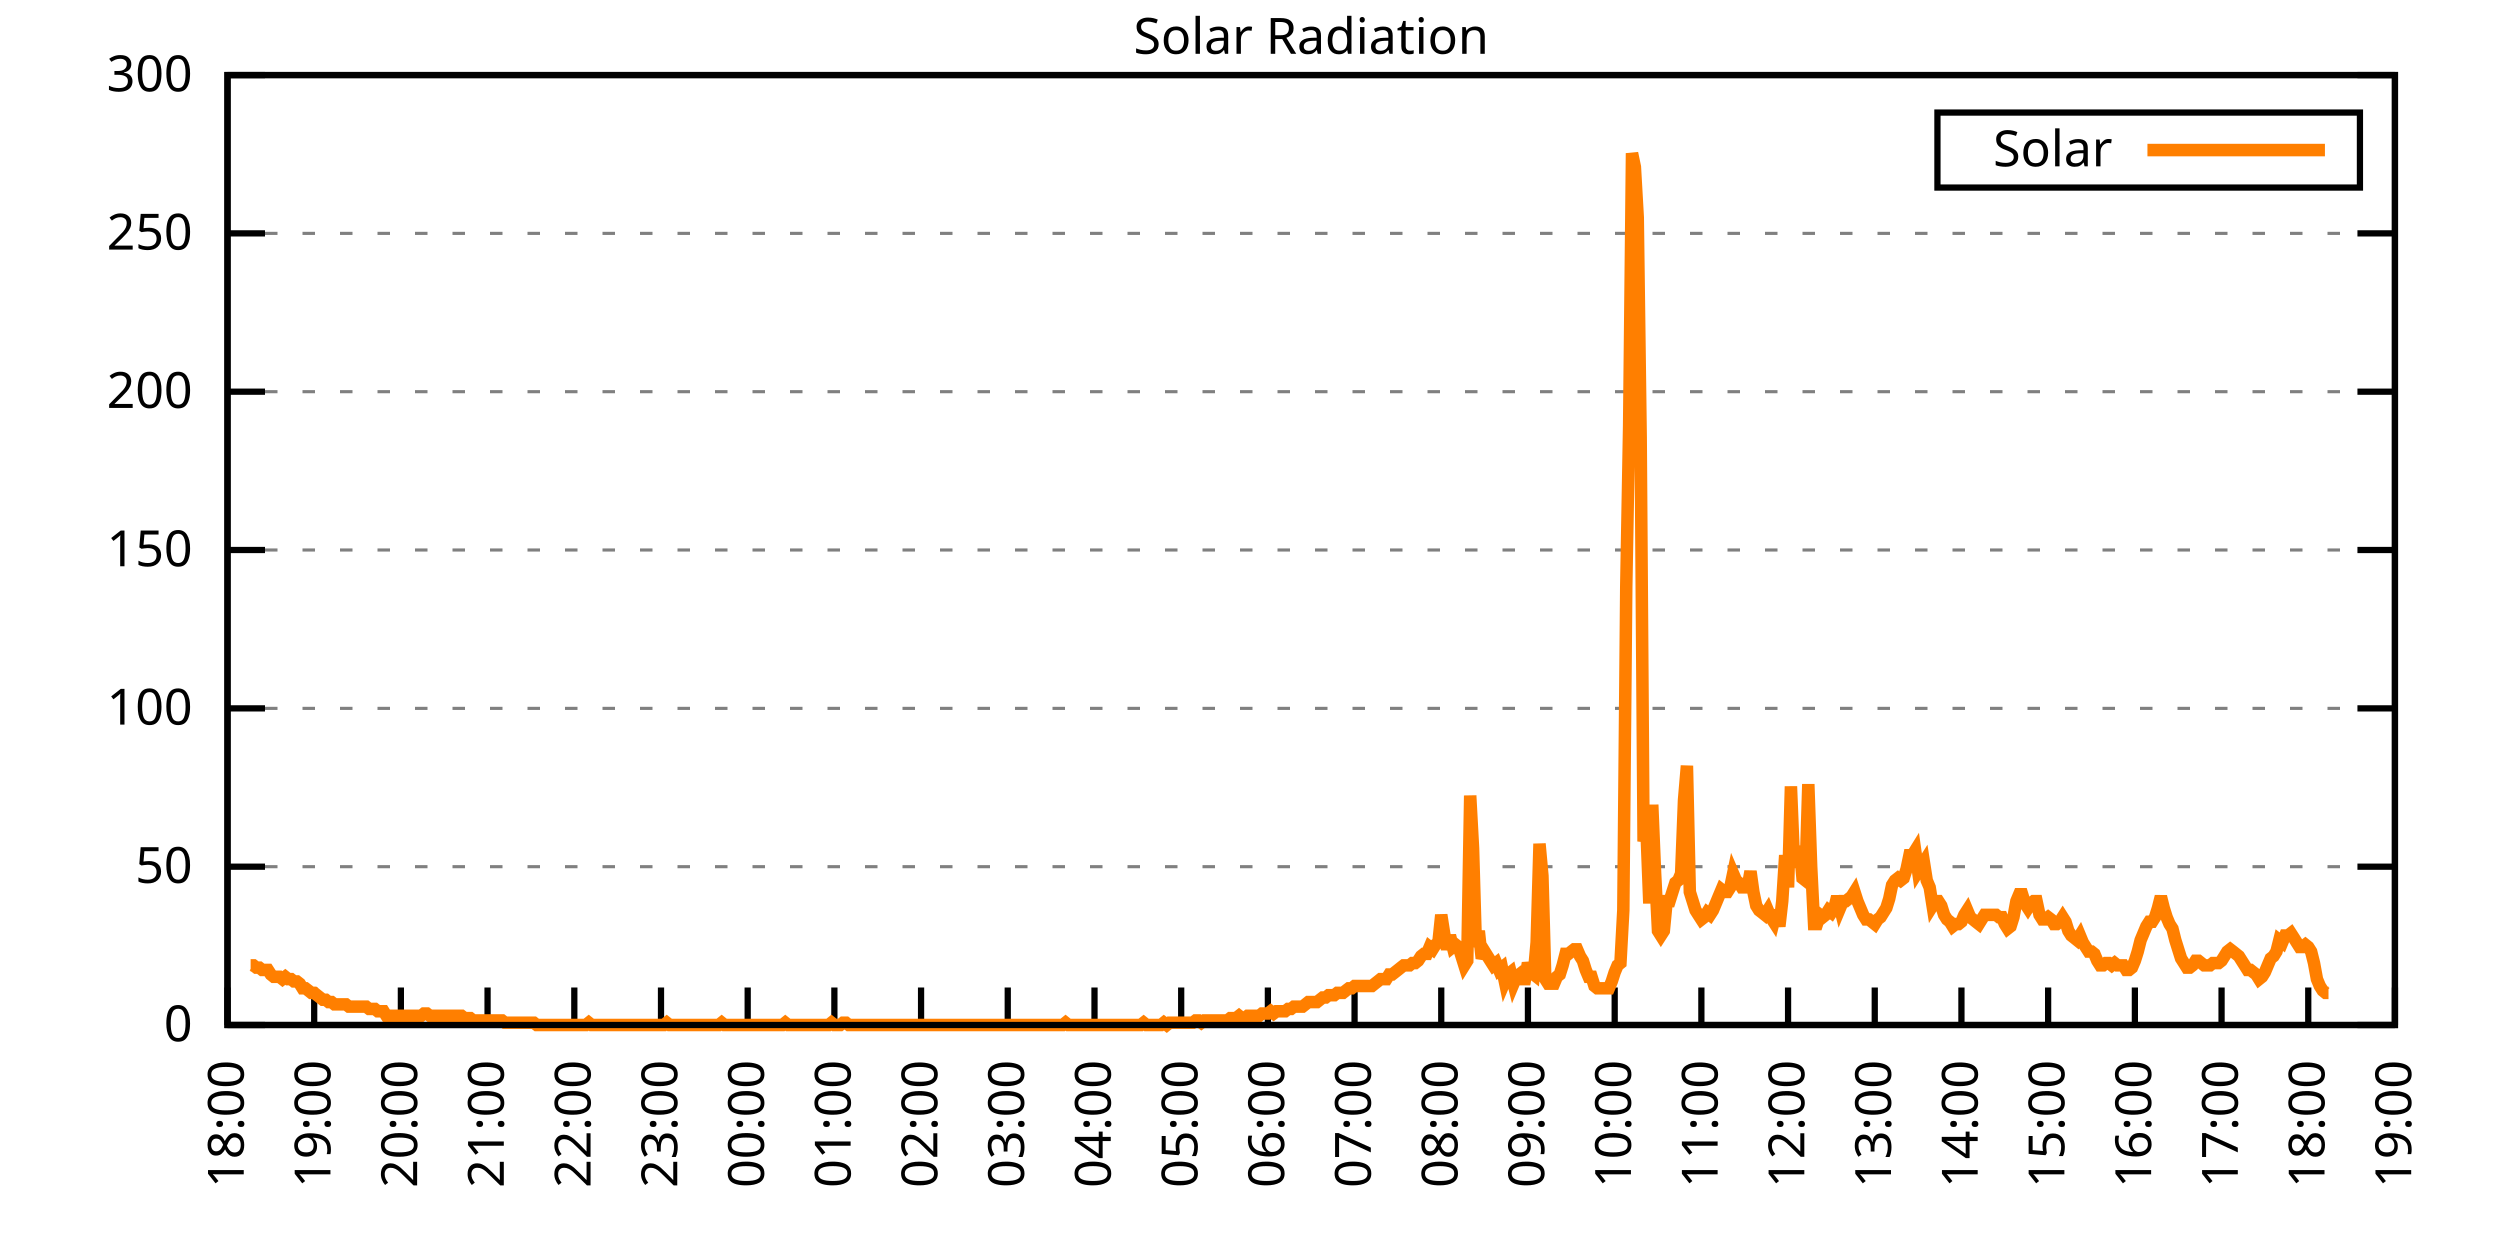
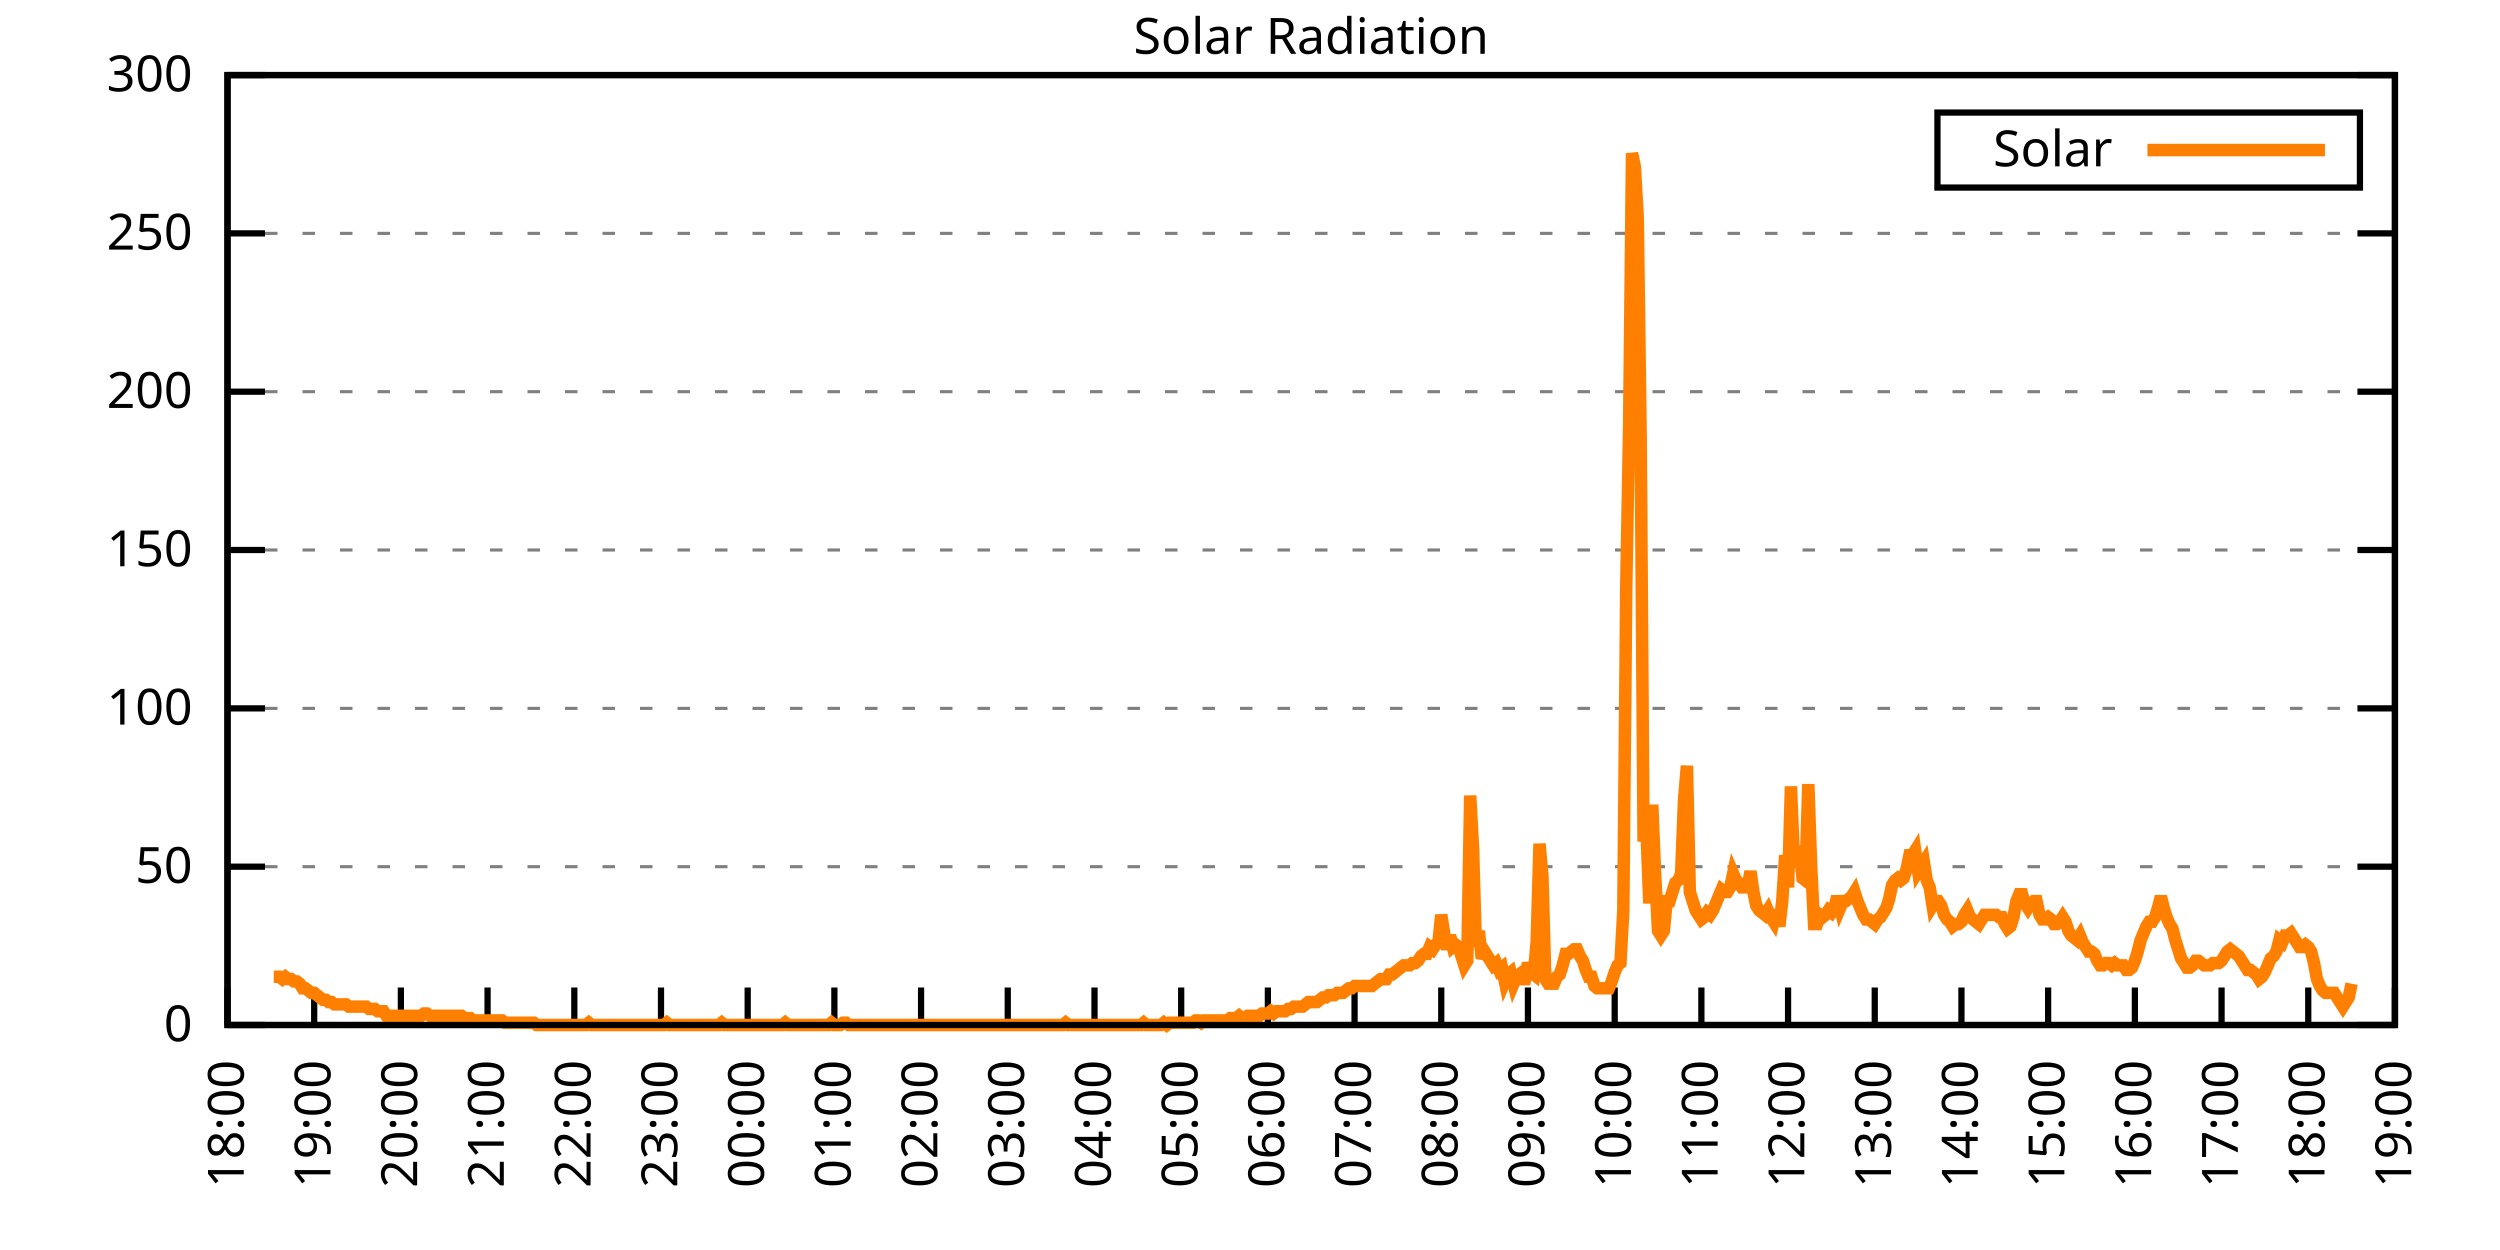
<svg xmlns="http://www.w3.org/2000/svg" xmlns:xlink="http://www.w3.org/1999/xlink" width="400" height="200" viewBox="0 0 400 200">
  <g id="gnuplot_canvas">
    <rect x="0" y="0" width="400" height="200" fill="none" />
    <defs>
      <circle id="gpDot" r="0.5" stroke-width="0.5" stroke="currentColor" />
      <path id="gpPt0" stroke-width="0.333" stroke="currentColor" d="M-1,0 h2 M0,-1 v2" />
      <path id="gpPt1" stroke-width="0.333" stroke="currentColor" d="M-1,-1 L1,1 M1,-1 L-1,1" />
      <path id="gpPt2" stroke-width="0.333" stroke="currentColor" d="M-1,0 L1,0 M0,-1 L0,1 M-1,-1 L1,1 M-1,1 L1,-1" />
      <rect id="gpPt3" stroke-width="0.333" stroke="currentColor" x="-1" y="-1" width="2" height="2" />
      <rect id="gpPt4" stroke-width="0.333" stroke="currentColor" fill="currentColor" x="-1" y="-1" width="2" height="2" />
      <circle id="gpPt5" stroke-width="0.333" stroke="currentColor" cx="0" cy="0" r="1" />
      <use xlink:href="#gpPt5" id="gpPt6" fill="currentColor" stroke="none" />
      <path id="gpPt7" stroke-width="0.333" stroke="currentColor" d="M0,-1.33 L-1.33,0.67 L1.33,0.67 z" />
      <use xlink:href="#gpPt7" id="gpPt8" fill="currentColor" stroke="none" />
      <use xlink:href="#gpPt7" id="gpPt9" stroke="currentColor" transform="rotate(180)" />
      <use xlink:href="#gpPt9" id="gpPt10" fill="currentColor" stroke="none" />
      <use xlink:href="#gpPt3" id="gpPt11" stroke="currentColor" transform="rotate(45)" />
      <use xlink:href="#gpPt11" id="gpPt12" fill="currentColor" stroke="none" />
      <path id="gpPt13" stroke-width="0.333" stroke="currentColor" d="M0,1.330 L1.265,0.411 L0.782,-1.067 L-0.782,-1.076 L-1.265,0.411 z" />
      <use xlink:href="#gpPt13" id="gpPt14" fill="currentColor" stroke="none" />
      <filter id="textbox" filterUnits="objectBoundingBox" x="0" y="0" height="1" width="1">
        <feFlood flood-color="white" flood-opacity="1" result="bgnd" />
        <feComposite in="SourceGraphic" in2="bgnd" operator="atop" />
      </filter>
      <filter id="greybox" filterUnits="objectBoundingBox" x="0" y="0" height="1" width="1">
        <feFlood flood-color="lightgrey" flood-opacity="1" result="grey" />
        <feComposite in="SourceGraphic" in2="grey" operator="atop" />
      </filter>
    </defs>
    <g fill="none" color="white" stroke="currentColor" stroke-width="1.00" stroke-linecap="butt" stroke-linejoin="miter">
</g>
    <g fill="none" color="black" stroke="currentColor" stroke-width="1.00" stroke-linecap="butt" stroke-linejoin="miter">
      <g stroke="none" shape-rendering="crispEdges">
        <polygon fill="rgb(255, 255, 255)" points="36.40,164.00 383.18,164.00 383.18,12.02 36.40,12.02 " />
      </g>
    </g>
    <g fill="none" color="black" stroke="currentColor" stroke-width="1.00" stroke-linecap="butt" stroke-linejoin="miter">
</g>
    <g fill="none" color="black" stroke="black" stroke-width="0.50" stroke-linecap="butt" stroke-linejoin="miter">
</g>
    <g fill="none" color="gray" stroke="currentColor" stroke-width="0.50" stroke-linecap="butt" stroke-linejoin="miter">
      <path stroke="gray" stroke-dasharray="2,4" class="gridline" d="M36.40,164.00 L383.19,164.00  " />
    </g>
    <g fill="none" color="gray" stroke="gray" stroke-width="1.00" stroke-linecap="butt" stroke-linejoin="miter">
</g>
    <g fill="none" color="black" stroke="currentColor" stroke-width="1.00" stroke-linecap="butt" stroke-linejoin="miter">
      <path stroke="black" d="M36.40,164.00 L42.40,164.00 M383.19,164.00 L377.19,164.00  " />
      <g transform="translate(30.80,166.60)" stroke="none" fill="black" font-family="Sans" font-size="8.00" text-anchor="end">
        <text>
          <tspan font-family="Sans"> 0</tspan>
        </text>
      </g>
    </g>
    <g fill="none" color="black" stroke="currentColor" stroke-width="1.00" stroke-linecap="butt" stroke-linejoin="miter">
</g>
    <g fill="none" color="black" stroke="black" stroke-width="0.50" stroke-linecap="butt" stroke-linejoin="miter">
</g>
    <g fill="none" color="gray" stroke="currentColor" stroke-width="0.50" stroke-linecap="butt" stroke-linejoin="miter">
      <path stroke="gray" stroke-dasharray="2,4" class="gridline" d="M36.40,138.67 L383.19,138.67  " />
    </g>
    <g fill="none" color="gray" stroke="gray" stroke-width="1.00" stroke-linecap="butt" stroke-linejoin="miter">
</g>
    <g fill="none" color="black" stroke="currentColor" stroke-width="1.00" stroke-linecap="butt" stroke-linejoin="miter">
      <path stroke="black" d="M36.40,138.67 L42.40,138.67 M383.19,138.67 L377.19,138.67  " />
      <g transform="translate(30.80,141.27)" stroke="none" fill="black" font-family="Sans" font-size="8.00" text-anchor="end">
        <text>
          <tspan font-family="Sans"> 50</tspan>
        </text>
      </g>
    </g>
    <g fill="none" color="black" stroke="currentColor" stroke-width="1.00" stroke-linecap="butt" stroke-linejoin="miter">
</g>
    <g fill="none" color="black" stroke="black" stroke-width="0.50" stroke-linecap="butt" stroke-linejoin="miter">
</g>
    <g fill="none" color="gray" stroke="currentColor" stroke-width="0.50" stroke-linecap="butt" stroke-linejoin="miter">
      <path stroke="gray" stroke-dasharray="2,4" class="gridline" d="M36.40,113.34 L383.19,113.34  " />
    </g>
    <g fill="none" color="gray" stroke="gray" stroke-width="1.00" stroke-linecap="butt" stroke-linejoin="miter">
</g>
    <g fill="none" color="black" stroke="currentColor" stroke-width="1.00" stroke-linecap="butt" stroke-linejoin="miter">
      <path stroke="black" d="M36.40,113.34 L42.40,113.34 M383.19,113.34 L377.19,113.34  " />
      <g transform="translate(30.80,115.94)" stroke="none" fill="black" font-family="Sans" font-size="8.00" text-anchor="end">
        <text>
          <tspan font-family="Sans"> 100</tspan>
        </text>
      </g>
    </g>
    <g fill="none" color="black" stroke="currentColor" stroke-width="1.00" stroke-linecap="butt" stroke-linejoin="miter">
</g>
    <g fill="none" color="black" stroke="black" stroke-width="0.50" stroke-linecap="butt" stroke-linejoin="miter">
</g>
    <g fill="none" color="gray" stroke="currentColor" stroke-width="0.50" stroke-linecap="butt" stroke-linejoin="miter">
      <path stroke="gray" stroke-dasharray="2,4" class="gridline" d="M36.40,88.00 L383.19,88.00  " />
    </g>
    <g fill="none" color="gray" stroke="gray" stroke-width="1.00" stroke-linecap="butt" stroke-linejoin="miter">
</g>
    <g fill="none" color="black" stroke="currentColor" stroke-width="1.00" stroke-linecap="butt" stroke-linejoin="miter">
      <path stroke="black" d="M36.40,88.00 L42.40,88.00 M383.19,88.00 L377.19,88.00  " />
      <g transform="translate(30.80,90.60)" stroke="none" fill="black" font-family="Sans" font-size="8.00" text-anchor="end">
        <text>
          <tspan font-family="Sans"> 150</tspan>
        </text>
      </g>
    </g>
    <g fill="none" color="black" stroke="currentColor" stroke-width="1.00" stroke-linecap="butt" stroke-linejoin="miter">
</g>
    <g fill="none" color="black" stroke="black" stroke-width="0.50" stroke-linecap="butt" stroke-linejoin="miter">
</g>
    <g fill="none" color="gray" stroke="currentColor" stroke-width="0.50" stroke-linecap="butt" stroke-linejoin="miter">
      <path stroke="gray" stroke-dasharray="2,4" class="gridline" d="M36.40,62.67 L383.19,62.67  " />
    </g>
    <g fill="none" color="gray" stroke="gray" stroke-width="1.00" stroke-linecap="butt" stroke-linejoin="miter">
</g>
    <g fill="none" color="black" stroke="currentColor" stroke-width="1.00" stroke-linecap="butt" stroke-linejoin="miter">
      <path stroke="black" d="M36.40,62.67 L42.40,62.67 M383.19,62.67 L377.19,62.67  " />
      <g transform="translate(30.80,65.27)" stroke="none" fill="black" font-family="Sans" font-size="8.00" text-anchor="end">
        <text>
          <tspan font-family="Sans"> 200</tspan>
        </text>
      </g>
    </g>
    <g fill="none" color="black" stroke="currentColor" stroke-width="1.00" stroke-linecap="butt" stroke-linejoin="miter">
</g>
    <g fill="none" color="black" stroke="black" stroke-width="0.50" stroke-linecap="butt" stroke-linejoin="miter">
</g>
    <g fill="none" color="gray" stroke="currentColor" stroke-width="0.50" stroke-linecap="butt" stroke-linejoin="miter">
      <path stroke="gray" stroke-dasharray="2,4" class="gridline" d="M36.40,37.34 L383.19,37.34  " />
    </g>
    <g fill="none" color="gray" stroke="gray" stroke-width="1.00" stroke-linecap="butt" stroke-linejoin="miter">
</g>
    <g fill="none" color="black" stroke="currentColor" stroke-width="1.00" stroke-linecap="butt" stroke-linejoin="miter">
      <path stroke="black" d="M36.40,37.34 L42.40,37.34 M383.19,37.34 L377.19,37.34  " />
      <g transform="translate(30.80,39.94)" stroke="none" fill="black" font-family="Sans" font-size="8.00" text-anchor="end">
        <text>
          <tspan font-family="Sans"> 250</tspan>
        </text>
      </g>
    </g>
    <g fill="none" color="black" stroke="currentColor" stroke-width="1.00" stroke-linecap="butt" stroke-linejoin="miter">
</g>
    <g fill="none" color="black" stroke="black" stroke-width="0.50" stroke-linecap="butt" stroke-linejoin="miter">
</g>
    <g fill="none" color="gray" stroke="currentColor" stroke-width="0.50" stroke-linecap="butt" stroke-linejoin="miter">
      <path stroke="gray" stroke-dasharray="2,4" class="gridline" d="M36.40,12.01 L383.19,12.01  " />
    </g>
    <g fill="none" color="gray" stroke="gray" stroke-width="1.00" stroke-linecap="butt" stroke-linejoin="miter">
</g>
    <g fill="none" color="black" stroke="currentColor" stroke-width="1.00" stroke-linecap="butt" stroke-linejoin="miter">
      <path stroke="black" d="M36.40,12.01 L42.40,12.01 M383.19,12.01 L377.19,12.01  " />
      <g transform="translate(30.80,14.61)" stroke="none" fill="black" font-family="Sans" font-size="8.00" text-anchor="end">
        <text>
          <tspan font-family="Sans"> 300</tspan>
        </text>
      </g>
    </g>
    <g fill="none" color="black" stroke="currentColor" stroke-width="1.00" stroke-linecap="butt" stroke-linejoin="miter">
      <path stroke="black" d="M36.40,164.00 L36.40,158.00  " />
      <g transform="translate(39.00,169.60) rotate(270.00)" stroke="none" fill="black" font-family="Sans" font-size="8.00" text-anchor="end">
        <text>
          <tspan font-family="Sans">18:00</tspan>
        </text>
      </g>
    </g>
    <g fill="none" color="black" stroke="currentColor" stroke-width="1.00" stroke-linecap="butt" stroke-linejoin="miter">
      <path stroke="black" d="M50.27,164.00 L50.27,158.00  " />
      <g transform="translate(52.87,169.60) rotate(270.00)" stroke="none" fill="black" font-family="Sans" font-size="8.00" text-anchor="end">
        <text>
          <tspan font-family="Sans">19:00</tspan>
        </text>
      </g>
    </g>
    <g fill="none" color="black" stroke="currentColor" stroke-width="1.00" stroke-linecap="butt" stroke-linejoin="miter">
      <path stroke="black" d="M64.14,164.00 L64.14,158.00  " />
      <g transform="translate(66.74,169.60) rotate(270.00)" stroke="none" fill="black" font-family="Sans" font-size="8.00" text-anchor="end">
        <text>
          <tspan font-family="Sans">20:00</tspan>
        </text>
      </g>
    </g>
    <g fill="none" color="black" stroke="currentColor" stroke-width="1.00" stroke-linecap="butt" stroke-linejoin="miter">
      <path stroke="black" d="M78.01,164.00 L78.01,158.00  " />
      <g transform="translate(80.61,169.60) rotate(270.00)" stroke="none" fill="black" font-family="Sans" font-size="8.00" text-anchor="end">
        <text>
          <tspan font-family="Sans">21:00</tspan>
        </text>
      </g>
    </g>
    <g fill="none" color="black" stroke="currentColor" stroke-width="1.00" stroke-linecap="butt" stroke-linejoin="miter">
      <path stroke="black" d="M91.89,164.00 L91.89,158.00  " />
      <g transform="translate(94.49,169.60) rotate(270.00)" stroke="none" fill="black" font-family="Sans" font-size="8.00" text-anchor="end">
        <text>
          <tspan font-family="Sans">22:00</tspan>
        </text>
      </g>
    </g>
    <g fill="none" color="black" stroke="currentColor" stroke-width="1.00" stroke-linecap="butt" stroke-linejoin="miter">
      <path stroke="black" d="M105.76,164.00 L105.76,158.00  " />
      <g transform="translate(108.36,169.60) rotate(270.00)" stroke="none" fill="black" font-family="Sans" font-size="8.00" text-anchor="end">
        <text>
          <tspan font-family="Sans">23:00</tspan>
        </text>
      </g>
    </g>
    <g fill="none" color="black" stroke="currentColor" stroke-width="1.00" stroke-linecap="butt" stroke-linejoin="miter">
      <path stroke="black" d="M119.63,164.00 L119.63,158.00  " />
      <g transform="translate(122.23,169.60) rotate(270.00)" stroke="none" fill="black" font-family="Sans" font-size="8.00" text-anchor="end">
        <text>
          <tspan font-family="Sans">00:00</tspan>
        </text>
      </g>
    </g>
    <g fill="none" color="black" stroke="currentColor" stroke-width="1.00" stroke-linecap="butt" stroke-linejoin="miter">
      <path stroke="black" d="M133.50,164.00 L133.50,158.00  " />
      <g transform="translate(136.10,169.60) rotate(270.00)" stroke="none" fill="black" font-family="Sans" font-size="8.00" text-anchor="end">
        <text>
          <tspan font-family="Sans">01:00</tspan>
        </text>
      </g>
    </g>
    <g fill="none" color="black" stroke="currentColor" stroke-width="1.00" stroke-linecap="butt" stroke-linejoin="miter">
      <path stroke="black" d="M147.37,164.00 L147.37,158.00  " />
      <g transform="translate(149.97,169.60) rotate(270.00)" stroke="none" fill="black" font-family="Sans" font-size="8.00" text-anchor="end">
        <text>
          <tspan font-family="Sans">02:00</tspan>
        </text>
      </g>
    </g>
    <g fill="none" color="black" stroke="currentColor" stroke-width="1.00" stroke-linecap="butt" stroke-linejoin="miter">
      <path stroke="black" d="M161.24,164.00 L161.24,158.00  " />
      <g transform="translate(163.84,169.60) rotate(270.00)" stroke="none" fill="black" font-family="Sans" font-size="8.00" text-anchor="end">
        <text>
          <tspan font-family="Sans">03:00</tspan>
        </text>
      </g>
    </g>
    <g fill="none" color="black" stroke="currentColor" stroke-width="1.00" stroke-linecap="butt" stroke-linejoin="miter">
      <path stroke="black" d="M175.12,164.00 L175.12,158.00  " />
      <g transform="translate(177.72,169.60) rotate(270.00)" stroke="none" fill="black" font-family="Sans" font-size="8.00" text-anchor="end">
        <text>
          <tspan font-family="Sans">04:00</tspan>
        </text>
      </g>
    </g>
    <g fill="none" color="black" stroke="currentColor" stroke-width="1.00" stroke-linecap="butt" stroke-linejoin="miter">
      <path stroke="black" d="M188.99,164.00 L188.99,158.00  " />
      <g transform="translate(191.59,169.60) rotate(270.00)" stroke="none" fill="black" font-family="Sans" font-size="8.00" text-anchor="end">
        <text>
          <tspan font-family="Sans">05:00</tspan>
        </text>
      </g>
    </g>
    <g fill="none" color="black" stroke="currentColor" stroke-width="1.00" stroke-linecap="butt" stroke-linejoin="miter">
      <path stroke="black" d="M202.86,164.00 L202.86,158.00  " />
      <g transform="translate(205.46,169.60) rotate(270.00)" stroke="none" fill="black" font-family="Sans" font-size="8.00" text-anchor="end">
        <text>
          <tspan font-family="Sans">06:00</tspan>
        </text>
      </g>
    </g>
    <g fill="none" color="black" stroke="currentColor" stroke-width="1.00" stroke-linecap="butt" stroke-linejoin="miter">
      <path stroke="black" d="M216.73,164.00 L216.73,158.00  " />
      <g transform="translate(219.33,169.60) rotate(270.00)" stroke="none" fill="black" font-family="Sans" font-size="8.00" text-anchor="end">
        <text>
          <tspan font-family="Sans">07:00</tspan>
        </text>
      </g>
    </g>
    <g fill="none" color="black" stroke="currentColor" stroke-width="1.00" stroke-linecap="butt" stroke-linejoin="miter">
      <path stroke="black" d="M230.60,164.00 L230.60,158.00  " />
      <g transform="translate(233.20,169.60) rotate(270.00)" stroke="none" fill="black" font-family="Sans" font-size="8.00" text-anchor="end">
        <text>
          <tspan font-family="Sans">08:00</tspan>
        </text>
      </g>
    </g>
    <g fill="none" color="black" stroke="currentColor" stroke-width="1.00" stroke-linecap="butt" stroke-linejoin="miter">
      <path stroke="black" d="M244.47,164.00 L244.47,158.00  " />
      <g transform="translate(247.07,169.60) rotate(270.00)" stroke="none" fill="black" font-family="Sans" font-size="8.00" text-anchor="end">
        <text>
          <tspan font-family="Sans">09:00</tspan>
        </text>
      </g>
    </g>
    <g fill="none" color="black" stroke="currentColor" stroke-width="1.00" stroke-linecap="butt" stroke-linejoin="miter">
      <path stroke="black" d="M258.35,164.00 L258.35,158.00  " />
      <g transform="translate(260.95,169.60) rotate(270.00)" stroke="none" fill="black" font-family="Sans" font-size="8.00" text-anchor="end">
        <text>
          <tspan font-family="Sans">10:00</tspan>
        </text>
      </g>
    </g>
    <g fill="none" color="black" stroke="currentColor" stroke-width="1.00" stroke-linecap="butt" stroke-linejoin="miter">
      <path stroke="black" d="M272.22,164.00 L272.22,158.00  " />
      <g transform="translate(274.82,169.60) rotate(270.00)" stroke="none" fill="black" font-family="Sans" font-size="8.00" text-anchor="end">
        <text>
          <tspan font-family="Sans">11:00</tspan>
        </text>
      </g>
    </g>
    <g fill="none" color="black" stroke="currentColor" stroke-width="1.00" stroke-linecap="butt" stroke-linejoin="miter">
      <path stroke="black" d="M286.09,164.00 L286.09,158.00  " />
      <g transform="translate(288.69,169.60) rotate(270.00)" stroke="none" fill="black" font-family="Sans" font-size="8.00" text-anchor="end">
        <text>
          <tspan font-family="Sans">12:00</tspan>
        </text>
      </g>
    </g>
    <g fill="none" color="black" stroke="currentColor" stroke-width="1.00" stroke-linecap="butt" stroke-linejoin="miter">
      <path stroke="black" d="M299.96,164.00 L299.96,158.00  " />
      <g transform="translate(302.56,169.60) rotate(270.00)" stroke="none" fill="black" font-family="Sans" font-size="8.00" text-anchor="end">
        <text>
          <tspan font-family="Sans">13:00</tspan>
        </text>
      </g>
    </g>
    <g fill="none" color="black" stroke="currentColor" stroke-width="1.00" stroke-linecap="butt" stroke-linejoin="miter">
      <path stroke="black" d="M313.83,164.00 L313.83,158.00  " />
      <g transform="translate(316.43,169.60) rotate(270.00)" stroke="none" fill="black" font-family="Sans" font-size="8.00" text-anchor="end">
        <text>
          <tspan font-family="Sans">14:00</tspan>
        </text>
      </g>
    </g>
    <g fill="none" color="black" stroke="currentColor" stroke-width="1.00" stroke-linecap="butt" stroke-linejoin="miter">
      <path stroke="black" d="M327.70,164.00 L327.70,158.00  " />
      <g transform="translate(330.30,169.60) rotate(270.00)" stroke="none" fill="black" font-family="Sans" font-size="8.00" text-anchor="end">
        <text>
          <tspan font-family="Sans">15:00</tspan>
        </text>
      </g>
    </g>
    <g fill="none" color="black" stroke="currentColor" stroke-width="1.00" stroke-linecap="butt" stroke-linejoin="miter">
      <path stroke="black" d="M341.58,164.00 L341.58,158.00  " />
      <g transform="translate(344.18,169.60) rotate(270.00)" stroke="none" fill="black" font-family="Sans" font-size="8.00" text-anchor="end">
        <text>
          <tspan font-family="Sans">16:00</tspan>
        </text>
      </g>
    </g>
    <g fill="none" color="black" stroke="currentColor" stroke-width="1.00" stroke-linecap="butt" stroke-linejoin="miter">
      <path stroke="black" d="M355.45,164.00 L355.45,158.00  " />
      <g transform="translate(358.05,169.60) rotate(270.00)" stroke="none" fill="black" font-family="Sans" font-size="8.00" text-anchor="end">
        <text>
          <tspan font-family="Sans">17:00</tspan>
        </text>
      </g>
    </g>
    <g fill="none" color="black" stroke="currentColor" stroke-width="1.00" stroke-linecap="butt" stroke-linejoin="miter">
      <path stroke="black" d="M369.32,164.00 L369.32,158.00  " />
      <g transform="translate(371.92,169.60) rotate(270.00)" stroke="none" fill="black" font-family="Sans" font-size="8.00" text-anchor="end">
        <text>
          <tspan font-family="Sans">18:00</tspan>
        </text>
      </g>
    </g>
    <g fill="none" color="black" stroke="currentColor" stroke-width="1.00" stroke-linecap="butt" stroke-linejoin="miter">
      <path stroke="black" d="M383.19,164.00 L383.19,158.00  " />
      <g transform="translate(385.79,169.60) rotate(270.00)" stroke="none" fill="black" font-family="Sans" font-size="8.00" text-anchor="end">
        <text>
          <tspan font-family="Sans">19:00</tspan>
        </text>
      </g>
    </g>
    <g fill="none" color="black" stroke="currentColor" stroke-width="1.00" stroke-linecap="butt" stroke-linejoin="miter">
</g>
    <g fill="none" color="black" stroke="currentColor" stroke-width="1.00" stroke-linecap="butt" stroke-linejoin="miter">
      <path stroke="black" d="M36.40,12.01 L36.40,164.00 L383.19,164.00 L383.19,12.01 L36.40,12.01 Z  " />
    </g>
    <g fill="none" color="black" stroke="currentColor" stroke-width="1.00" stroke-linecap="butt" stroke-linejoin="miter">
</g>
    <g fill="none" color="black" stroke="currentColor" stroke-width="1.00" stroke-linecap="butt" stroke-linejoin="miter">
      <path stroke="black" d="M309.99,30.01 L309.99,18.01 L377.59,18.01 L377.59,30.01 L309.99,30.01 Z  " />
    </g>
    <g id="Solar_Radiation_plot_1">
      <g fill="none" color="white" stroke="black" stroke-width="2.00" stroke-linecap="butt" stroke-linejoin="miter">
</g>
      <g fill="none" color="black" stroke="currentColor" stroke-width="2.00" stroke-linecap="butt" stroke-linejoin="miter">
        <g transform="translate(337.99,26.61)" stroke="none" fill="black" font-family="Sans" font-size="8.00" text-anchor="end">
          <text>
            <tspan font-family="Sans">Solar</tspan>
          </text>
        </g>
      </g>
      <g fill="none" color="black" stroke="currentColor" stroke-width="2.00" stroke-linecap="butt" stroke-linejoin="miter">
-         <path stroke="rgb(255, 127,   0)" d="M343.59,24.01 L371.99,24.01 M40.10,154.46 L40.56,154.46 L41.02,154.82 L41.49,154.82 L41.95,155.19 L42.41,155.19   L42.87,155.19 L43.34,155.92 L43.80,156.29 L44.26,156.29 L44.72,156.29 L45.19,156.66 L45.65,156.29 L46.11,156.66   L46.57,156.66 L47.03,157.03 L47.50,157.03 L47.96,157.39 L48.42,158.13 L48.88,158.13 L49.35,158.49 L49.81,158.86   L50.27,158.86 L50.73,159.23 L51.20,159.60 L51.66,159.96 L52.12,159.96 L52.58,160.33 L53.05,160.33 L53.51,160.70   L53.97,160.70 L54.43,160.70 L54.90,160.70 L55.36,160.70 L55.82,161.06 L56.28,161.06 L56.75,161.06 L57.21,161.06   L57.67,161.06 L58.13,161.06 L58.59,161.06 L59.06,161.43 L59.52,161.43 L59.98,161.43 L60.44,161.80 L60.91,161.80   L61.37,161.80 L61.83,162.53 L62.29,162.53 L62.76,162.53 L63.22,162.53 L63.68,162.53 L64.14,162.53 L64.61,162.53   L65.07,162.53 L65.53,162.53 L65.99,162.53 L66.46,162.53 L66.92,162.53 L67.38,162.53 L67.84,162.16 L68.30,162.16   L68.77,162.53 L69.23,162.53 L69.69,162.53 L70.15,162.53 L70.62,162.53 L71.08,162.53 L71.54,162.53 L72.00,162.53   L72.47,162.53 L72.93,162.53 L73.39,162.53 L73.85,162.53 L74.32,162.90 L74.78,162.90 L75.24,162.90 L75.70,163.27   L76.17,163.27 L76.63,163.27 L77.09,163.27 L77.55,163.27 L78.01,163.27 L78.48,163.27 L78.94,163.27 L79.40,163.27   L79.86,163.27 L80.33,163.27 L80.79,163.63 L81.25,163.63 L81.71,163.63 L82.18,163.63 L82.64,163.63 L83.10,163.63   L83.56,163.63 L84.03,163.63 L84.49,163.63 L84.95,163.63 L85.41,163.63 L85.88,164.00 L86.34,164.00 L86.80,164.00   L87.26,164.00 L87.72,164.00 L88.19,164.00 L88.65,164.00 L89.11,164.00 L89.57,164.00 L90.04,164.00 L90.50,164.00   L90.96,164.00 L91.42,164.00 L91.89,164.00 L92.35,164.00 L92.81,164.00 L93.27,164.00 L93.74,164.00 L94.20,163.63   L94.66,164.00 L95.12,164.00 L95.59,164.00 L96.05,164.00 L96.51,164.00 L96.97,164.00 L97.44,164.00 L97.90,164.00   L98.36,164.00 L98.82,164.00 L99.28,164.00 L99.75,164.00 L100.21,164.00 L100.67,164.00 L101.13,164.00 L101.60,164.00   L102.06,164.00 L102.52,164.00 L102.98,164.00 L103.45,164.00 L103.91,164.00 L104.37,164.00 L104.83,164.00 L105.30,164.00   L105.76,164.00 L106.22,164.00 L106.68,163.63 L107.15,164.00 L107.61,164.00 L108.07,164.00 L108.53,164.00 L108.99,164.00   L109.46,164.00 L109.92,164.00 L110.38,164.00 L110.84,164.00 L111.31,164.00 L111.77,164.00 L112.23,164.00 L112.69,164.00   L113.16,164.00 L113.62,164.00 L114.08,164.00 L114.54,164.00 L115.01,164.00 L115.47,163.63 L115.93,164.00 L116.39,164.00   L116.86,164.00 L117.32,164.00 L117.78,164.00 L118.24,164.00 L118.70,164.00 L119.17,164.00 L119.63,164.00 L120.09,164.00   L120.55,164.00 L121.02,164.00 L121.48,164.00 L121.94,164.00 L122.40,164.00 L122.87,164.00 L123.33,164.00 L123.79,164.00   L124.25,164.00 L124.72,164.00 L125.18,164.00 L125.64,163.63 L126.10,164.00 L126.57,164.00 L127.03,164.00 L127.49,164.00   L127.95,164.00 L128.41,164.00 L128.88,164.00 L129.34,164.00 L129.80,164.00 L130.26,164.00 L130.73,164.00 L131.19,164.00   L131.65,164.00 L132.11,164.00 L132.58,164.00 L133.04,163.63 L133.50,164.00 L133.96,164.00 L134.43,164.00 L134.89,163.63   L135.35,163.63 L135.81,164.00 L136.28,164.00 L136.74,164.00 L137.20,164.00 L137.66,164.00 L138.13,164.00 L138.59,164.00   L139.05,164.00 L139.51,164.00 L139.97,164.00 L140.44,164.00 L140.90,164.00 L141.36,164.00 L141.82,164.00 L142.29,164.00   L142.75,164.00 L143.21,164.00 L143.67,164.00 L144.14,164.00 L144.60,164.00 L145.06,164.00 L145.52,164.00 L145.99,164.00   L146.45,164.00 L146.91,164.00 L147.37,164.00 L147.84,164.00 L148.30,164.00 L148.76,164.00 L149.22,164.00 L149.68,164.00   L150.15,164.00 L150.61,164.00 L151.07,164.00 L151.53,164.00 L152.00,164.00 L152.46,164.00 L152.92,164.00 L153.38,164.00   L153.85,164.00 L154.31,164.00 L154.77,164.00 L155.23,164.00 L155.70,164.00 L156.16,164.00 L156.62,164.00 L157.08,164.00   L157.55,164.00 L158.01,164.00 L158.47,164.00 L158.93,164.00 L159.39,164.00 L159.86,164.00 L160.32,164.00 L160.78,164.00   L161.24,164.00 L161.71,164.00 L162.17,164.00 L162.63,164.00 L163.09,164.00 L163.56,164.00 L164.02,164.00 L164.48,164.00   L164.94,164.00 L165.41,164.00 L165.87,164.00 L166.33,164.00 L166.79,164.00 L167.26,164.00 L167.72,164.00 L168.18,164.00   L168.64,164.00 L169.10,164.00 L169.57,164.00 L170.03,164.00 L170.49,163.63 L170.95,164.00 L171.42,164.00 L171.88,164.00   L172.34,164.00 L172.80,164.00 L173.27,164.00 L173.73,164.00 L174.19,164.00 L174.65,164.00 L175.12,164.00 L175.58,164.00   L176.04,164.00 L176.50,164.00 L176.97,164.00 L177.43,164.00 L177.89,164.00 L178.35,164.00 L178.82,164.00 L179.28,164.00   L179.74,164.00 L180.20,164.00 L180.66,164.00 L181.13,164.00 L181.59,164.00 L182.05,164.00 L182.51,164.00 L182.98,163.63   L183.44,164.00 L183.90,164.00 L184.36,164.00 L184.83,164.00 L185.29,164.00 L185.75,164.00 L186.21,163.63 L186.68,164.00   L187.14,163.63 L187.60,163.63 L188.06,163.63 L188.53,163.63 L188.99,163.63 L189.45,163.63 L189.91,163.63 L190.37,163.63   L190.84,163.63 L191.30,163.27 L191.76,163.27 L192.22,163.63 L192.69,163.27 L193.15,163.27 L193.61,163.27 L194.07,163.27   L194.54,163.27 L195.00,163.27 L195.46,163.27 L195.92,163.27 L196.39,163.27 L196.85,162.90 L197.31,162.90 L197.77,162.90   L198.24,162.53 L198.70,162.90 L199.16,162.90 L199.62,162.53 L200.08,162.53 L200.55,162.53 L201.01,162.53 L201.47,162.53   L201.93,162.16 L202.40,162.16 L202.86,162.16 L203.32,161.80 L203.78,162.16 L204.25,161.80 L204.71,161.80 L205.17,161.80   L205.63,161.80 L206.10,161.43 L206.56,161.43 L207.02,161.06 L207.48,161.06 L207.95,161.06 L208.41,161.06 L208.87,160.70   L209.33,160.33 L209.80,160.33 L210.26,160.33 L210.72,160.33 L211.18,159.96 L211.64,159.60 L212.11,159.60 L212.57,159.23   L213.03,159.23 L213.49,159.23 L213.96,158.86 L214.42,158.86 L214.88,158.86 L215.34,158.49 L215.81,158.13 L216.27,158.13   L216.73,157.76 L217.19,157.76 L217.66,157.76 L218.12,157.76 L218.58,157.76 L219.04,157.76 L219.51,157.76 L219.97,157.39   L220.43,157.03 L220.89,156.66 L221.35,156.66 L221.82,156.66 L222.28,155.92 L222.74,155.92 L223.20,155.56 L223.67,155.19   L224.13,154.82 L224.59,154.46 L225.05,154.46 L225.52,154.46 L225.98,154.09 L226.44,154.09 L226.90,153.72 L227.37,152.99   L227.83,152.62 L228.29,152.62 L228.75,151.52 L229.22,151.89 L229.68,151.15 L230.14,150.79 L230.60,146.38 L231.06,149.32   L231.53,151.89 L231.99,149.68 L232.45,151.52 L232.91,151.15 L233.38,151.52 L233.84,152.99 L234.30,154.46 L234.76,153.72   L235.23,127.29 L235.69,135.74 L236.15,151.52 L236.61,148.95 L237.08,153.35 L237.54,152.25 L238.00,152.99 L238.46,153.72   L238.93,154.46 L239.39,154.09 L239.85,155.19 L240.31,154.82 L240.77,157.03 L241.24,155.92 L241.70,155.56 L242.16,157.39   L242.62,156.29 L243.09,155.92 L243.55,156.66 L244.01,156.66 L244.47,154.09 L244.94,155.56 L245.40,155.92 L245.86,150.79   L246.32,135.00 L246.79,140.14 L247.25,156.66 L247.71,157.39 L248.17,157.39 L248.64,157.39 L249.10,156.29 L249.56,155.92   L250.02,154.46 L250.49,152.62 L250.95,152.62 L251.41,152.25 L251.87,151.89 L252.33,151.89 L252.80,152.99 L253.26,153.72   L253.72,155.19 L254.18,156.29 L254.65,156.29 L255.11,157.76 L255.57,158.13 L256.03,158.13 L256.50,158.13 L256.96,158.13   L257.42,158.13 L257.88,157.03 L258.35,155.56 L258.81,154.46 L259.27,154.09 L259.73,145.65 L260.20,93.89 L260.66,68.19   L261.12,24.51 L261.58,26.71 L262.04,34.79 L262.51,70.03 L262.97,134.63 L263.43,132.80 L263.89,144.55 L264.36,128.76   L264.82,139.77 L265.28,148.95 L265.74,149.68 L266.21,148.95 L266.67,144.18 L267.13,144.18 L267.59,142.71 L268.06,141.24   L268.52,140.87 L268.98,139.77 L269.44,128.03 L269.91,122.52 L270.37,142.71 L270.83,144.18 L271.29,145.65 L271.75,146.38   L272.22,147.11 L272.68,146.75 L273.14,146.01 L273.60,146.38 L274.07,145.65 L274.53,144.55 L274.99,143.44 L275.45,142.34   L275.92,142.71 L276.38,142.71 L276.84,141.98 L277.30,139.77 L277.77,140.87 L278.23,141.24 L278.69,141.98 L279.15,141.98   L279.62,141.98 L280.08,139.41 L280.54,142.71 L281.00,144.91 L281.46,145.65 L281.93,146.01 L282.39,146.38 L282.85,145.65   L283.31,146.75 L283.78,147.48 L284.24,145.65 L284.70,148.22 L285.16,144.18 L285.63,136.84 L286.09,141.98 L286.55,125.82   L287.01,137.20 L287.48,138.67 L287.94,135.37 L288.40,140.51 L288.86,140.87 L289.33,125.46 L289.79,138.67 L290.25,147.85   L290.71,147.85 L291.18,146.38 L291.64,146.75 L292.10,146.38 L292.56,145.65 L293.02,146.01 L293.49,145.28 L293.95,143.44   L294.41,145.28 L294.87,144.18 L295.34,144.18 L295.80,143.81 L296.26,143.44 L296.72,142.71 L297.19,144.18 L297.65,145.28   L298.11,146.38 L298.57,147.11 L299.04,147.11 L299.50,147.48 L299.96,147.85 L300.42,147.11 L300.89,146.75 L301.35,146.01   L301.81,145.28 L302.27,143.81 L302.73,141.61 L303.20,140.87 L303.66,140.51 L304.12,140.87 L304.58,140.51 L305.05,139.04   L305.51,136.84 L305.97,136.84 L306.43,136.10 L306.90,139.41 L307.36,138.67 L307.82,137.94 L308.28,140.87 L308.75,141.98   L309.21,144.91 L309.67,144.18 L310.13,144.18 L310.60,144.91 L311.06,146.38 L311.52,147.11 L311.98,147.48 L312.44,148.22   L312.91,147.85 L313.37,147.85 L313.83,147.48 L314.29,146.38 L314.76,145.65 L315.22,146.75 L315.68,147.11 L316.14,147.48   L316.61,147.85 L317.07,147.11 L317.53,146.38 L317.99,146.38 L318.46,146.38 L318.92,146.38 L319.38,146.38 L319.84,146.75   L320.31,146.75 L320.77,147.85 L321.23,148.58 L321.69,148.22 L322.15,146.75 L322.62,144.18 L323.08,143.08 L323.54,143.08   L324.00,144.55 L324.47,145.28 L324.93,144.55 L325.39,144.18 L325.85,144.18 L326.32,146.38 L326.78,147.11 L327.24,147.11   L327.70,146.75 L328.17,147.11 L328.63,147.85 L329.09,147.85 L329.55,147.48 L330.02,146.75 L330.48,147.48 L330.94,148.95   L331.40,149.68 L331.87,150.05 L332.33,150.42 L332.79,149.68 L333.25,150.79 L333.71,151.52 L334.18,152.25 L334.64,152.25   L335.10,152.62 L335.56,153.72 L336.03,154.46 L336.49,154.46 L336.95,154.09 L337.41,154.09 L337.88,154.46 L338.34,154.09   L338.80,154.46 L339.26,154.46 L339.73,154.46 L340.19,155.19 L340.65,155.19 L341.11,154.82 L341.58,153.72 L342.04,152.25   L342.50,150.42 L342.96,149.32 L343.42,148.22 L343.89,147.48 L344.35,147.48 L344.81,146.75 L345.27,145.28 L345.74,143.44   L346.20,145.28 L346.66,146.75 L347.12,147.85 L347.59,148.58 L348.05,150.42 L348.51,151.89 L348.97,153.35 L349.44,154.09   L349.90,154.82 L350.36,154.82 L350.82,154.46 L351.29,153.72 L351.75,153.72 L352.21,154.09 L352.67,154.46 L353.13,154.46   L353.60,154.46 L354.06,154.09 L354.52,154.09 L354.98,154.09 L355.45,153.72 L355.91,152.99 L356.37,152.25 L356.83,151.89   L357.30,152.25 L357.76,152.62 L358.22,152.99 L358.68,153.72 L359.15,154.46 L359.61,155.19 L360.07,155.19 L360.53,155.56   L361.00,155.92 L361.46,156.66 L361.92,156.29 L362.38,155.56 L362.84,154.46 L363.31,153.35 L363.77,152.99 L364.23,152.25   L364.69,150.42 L365.16,150.79 L365.62,149.68 L366.08,149.68 L366.54,149.32 L367.01,150.05 L367.47,150.79 L367.93,151.52   L368.39,151.52 L368.86,151.15 L369.32,151.52 L369.78,152.25 L370.24,154.09 L370.71,156.66 L371.17,157.76 L371.63,158.49   L372.09,158.86 L372.56,158.86  " />
+         <path stroke="rgb(255, 127,   0)" d="M343.59,24.01 L371.99,24.01 M43.80,156.29 L44.26,156.29 L44.72,156.29 L45.19,156.66 L45.65,156.29 L46.11,156.66   L46.57,156.66 L47.03,157.03 L47.50,157.03 L47.96,157.39 L48.42,158.13 L48.88,158.13 L49.35,158.49 L49.81,158.86   L50.27,158.86 L50.73,159.23 L51.20,159.60 L51.66,159.96 L52.12,159.96 L52.58,160.33 L53.05,160.33 L53.51,160.70   L53.97,160.70 L54.43,160.70 L54.90,160.70 L55.36,160.70 L55.82,161.06 L56.28,161.06 L56.75,161.06 L57.21,161.06   L57.67,161.06 L58.13,161.06 L58.59,161.06 L59.06,161.43 L59.52,161.43 L59.98,161.43 L60.44,161.80 L60.91,161.80   L61.37,161.80 L61.83,162.53 L62.29,162.53 L62.76,162.53 L63.22,162.53 L63.68,162.53 L64.14,162.53 L64.61,162.53   L65.07,162.53 L65.53,162.53 L65.99,162.53 L66.46,162.53 L66.92,162.53 L67.38,162.53 L67.84,162.16 L68.30,162.16   L68.77,162.53 L69.23,162.53 L69.69,162.53 L70.15,162.53 L70.62,162.53 L71.08,162.53 L71.54,162.53 L72.00,162.53   L72.47,162.53 L72.93,162.53 L73.39,162.53 L73.85,162.53 L74.32,162.90 L74.78,162.90 L75.24,162.90 L75.70,163.27   L76.17,163.27 L76.63,163.27 L77.09,163.27 L77.55,163.27 L78.01,163.27 L78.48,163.27 L78.94,163.27 L79.40,163.27   L79.86,163.27 L80.33,163.27 L80.79,163.63 L81.25,163.63 L81.71,163.63 L82.18,163.63 L82.64,163.63 L83.10,163.63   L83.56,163.63 L84.03,163.63 L84.49,163.63 L84.95,163.63 L85.41,163.63 L85.88,164.00 L86.34,164.00 L86.80,164.00   L87.26,164.00 L87.72,164.00 L88.19,164.00 L88.65,164.00 L89.11,164.00 L89.57,164.00 L90.04,164.00 L90.50,164.00   L90.96,164.00 L91.42,164.00 L91.89,164.00 L92.35,164.00 L92.81,164.00 L93.27,164.00 L93.74,164.00 L94.20,163.63   L94.66,164.00 L95.12,164.00 L95.59,164.00 L96.05,164.00 L96.51,164.00 L96.97,164.00 L97.44,164.00 L97.90,164.00   L98.36,164.00 L98.82,164.00 L99.28,164.00 L99.75,164.00 L100.21,164.00 L100.67,164.00 L101.13,164.00 L101.60,164.00   L102.06,164.00 L102.52,164.00 L102.98,164.00 L103.45,164.00 L103.91,164.00 L104.37,164.00 L104.83,164.00 L105.30,164.00   L105.76,164.00 L106.22,164.00 L106.68,163.63 L107.15,164.00 L107.61,164.00 L108.07,164.00 L108.53,164.00 L108.99,164.00   L109.46,164.00 L109.92,164.00 L110.38,164.00 L110.84,164.00 L111.31,164.00 L111.77,164.00 L112.23,164.00 L112.69,164.00   L113.16,164.00 L113.62,164.00 L114.08,164.00 L114.54,164.00 L115.01,164.00 L115.47,163.63 L115.93,164.00 L116.39,164.00   L116.86,164.00 L117.32,164.00 L117.78,164.00 L118.24,164.00 L118.70,164.00 L119.17,164.00 L119.63,164.00 L120.09,164.00   L120.55,164.00 L121.02,164.00 L121.48,164.00 L121.94,164.00 L122.40,164.00 L122.87,164.00 L123.33,164.00 L123.79,164.00   L124.25,164.00 L124.72,164.00 L125.18,164.00 L125.64,163.63 L126.10,164.00 L126.57,164.00 L127.03,164.00 L127.49,164.00   L127.95,164.00 L128.41,164.00 L128.88,164.00 L129.34,164.00 L129.80,164.00 L130.26,164.00 L130.73,164.00 L131.19,164.00   L131.65,164.00 L132.11,164.00 L132.58,164.00 L133.04,163.63 L133.50,164.00 L133.96,164.00 L134.43,164.00 L134.89,163.63   L135.35,163.63 L135.81,164.00 L136.28,164.00 L136.74,164.00 L137.20,164.00 L137.66,164.00 L138.13,164.00 L138.59,164.00   L139.05,164.00 L139.51,164.00 L139.97,164.00 L140.44,164.00 L140.90,164.00 L141.36,164.00 L141.82,164.00 L142.29,164.00   L142.75,164.00 L143.21,164.00 L143.67,164.00 L144.14,164.00 L144.60,164.00 L145.06,164.00 L145.52,164.00 L145.99,164.00   L146.45,164.00 L146.91,164.00 L147.37,164.00 L147.84,164.00 L148.30,164.00 L148.76,164.00 L149.22,164.00 L149.68,164.00   L150.15,164.00 L150.61,164.00 L151.07,164.00 L151.53,164.00 L152.00,164.00 L152.46,164.00 L152.92,164.00 L153.38,164.00   L153.85,164.00 L154.31,164.00 L154.77,164.00 L155.23,164.00 L155.70,164.00 L156.16,164.00 L156.62,164.00 L157.08,164.00   L157.55,164.00 L158.01,164.00 L158.47,164.00 L158.93,164.00 L159.39,164.00 L159.86,164.00 L160.32,164.00 L160.78,164.00   L161.24,164.00 L161.71,164.00 L162.17,164.00 L162.63,164.00 L163.09,164.00 L163.56,164.00 L164.02,164.00 L164.48,164.00   L164.94,164.00 L165.41,164.00 L165.87,164.00 L166.33,164.00 L166.79,164.00 L167.26,164.00 L167.72,164.00 L168.18,164.00   L168.64,164.00 L169.10,164.00 L169.57,164.00 L170.03,164.00 L170.49,163.63 L170.95,164.00 L171.42,164.00 L171.88,164.00   L172.34,164.00 L172.80,164.00 L173.27,164.00 L173.73,164.00 L174.19,164.00 L174.65,164.00 L175.12,164.00 L175.58,164.00   L176.04,164.00 L176.50,164.00 L176.97,164.00 L177.43,164.00 L177.89,164.00 L178.35,164.00 L178.82,164.00 L179.28,164.00   L179.74,164.00 L180.20,164.00 L180.66,164.00 L181.13,164.00 L181.59,164.00 L182.05,164.00 L182.51,164.00 L182.98,163.63   L183.44,164.00 L183.90,164.00 L184.36,164.00 L184.83,164.00 L185.29,164.00 L185.75,164.00 L186.21,163.63 L186.68,164.00   L187.14,163.63 L187.60,163.63 L188.06,163.63 L188.53,163.63 L188.99,163.63 L189.45,163.63 L189.91,163.63 L190.37,163.63   L190.84,163.63 L191.30,163.27 L191.76,163.27 L192.22,163.63 L192.69,163.27 L193.15,163.27 L193.61,163.27 L194.07,163.27   L194.54,163.27 L195.00,163.27 L195.46,163.27 L195.92,163.27 L196.39,163.27 L196.85,162.90 L197.31,162.90 L197.77,162.90   L198.24,162.53 L198.70,162.90 L199.16,162.90 L199.62,162.53 L200.08,162.53 L200.55,162.53 L201.01,162.53 L201.47,162.53   L201.93,162.16 L202.40,162.16 L202.86,162.16 L203.32,161.80 L203.78,162.16 L204.25,161.80 L204.71,161.80 L205.17,161.80   L205.63,161.80 L206.10,161.43 L206.56,161.43 L207.02,161.06 L207.48,161.06 L207.95,161.06 L208.41,161.06 L208.87,160.70   L209.33,160.33 L209.80,160.33 L210.26,160.33 L210.72,160.33 L211.18,159.96 L211.64,159.60 L212.11,159.60 L212.57,159.23   L213.03,159.23 L213.49,159.23 L213.96,158.86 L214.42,158.86 L214.88,158.86 L215.34,158.49 L215.81,158.13 L216.27,158.13   L216.73,157.76 L217.19,157.76 L217.66,157.76 L218.12,157.76 L218.58,157.76 L219.04,157.76 L219.51,157.76 L219.97,157.39   L220.43,157.03 L220.89,156.66 L221.35,156.66 L221.82,156.66 L222.28,155.92 L222.74,155.92 L223.20,155.56 L223.67,155.19   L224.13,154.82 L224.59,154.46 L225.05,154.46 L225.52,154.46 L225.98,154.09 L226.44,154.09 L226.90,153.72 L227.37,152.99   L227.83,152.62 L228.29,152.62 L228.75,151.52 L229.22,151.89 L229.68,151.15 L230.14,150.79 L230.60,146.38 L231.06,149.32   L231.53,151.89 L231.99,149.68 L232.45,151.52 L232.91,151.15 L233.38,151.52 L233.84,152.99 L234.30,154.46 L234.76,153.72   L235.23,127.29 L235.69,135.74 L236.15,151.52 L236.61,148.95 L237.08,153.35 L237.54,152.25 L238.00,152.99 L238.46,153.72   L238.93,154.46 L239.39,154.09 L239.85,155.19 L240.31,154.82 L240.77,157.03 L241.24,155.92 L241.70,155.56 L242.16,157.39   L242.62,156.29 L243.09,155.92 L243.55,156.66 L244.01,156.66 L244.47,154.09 L244.94,155.56 L245.40,155.92 L245.86,150.79   L246.32,135.00 L246.79,140.14 L247.25,156.66 L247.71,157.39 L248.17,157.39 L248.64,157.39 L249.10,156.29 L249.56,155.92   L250.02,154.46 L250.49,152.62 L250.95,152.62 L251.41,152.25 L251.87,151.89 L252.33,151.89 L252.80,152.99 L253.26,153.72   L253.72,155.19 L254.18,156.29 L254.65,156.29 L255.11,157.76 L255.57,158.13 L256.03,158.13 L256.50,158.13 L256.96,158.13   L257.42,158.13 L257.88,157.03 L258.35,155.56 L258.81,154.46 L259.27,154.09 L259.73,145.65 L260.20,93.89 L260.66,68.19   L261.12,24.51 L261.58,26.71 L262.04,34.79 L262.51,70.03 L262.97,134.63 L263.43,132.80 L263.89,144.55 L264.36,128.76   L264.82,139.77 L265.28,148.95 L265.74,149.68 L266.21,148.95 L266.67,144.18 L267.13,144.18 L267.59,142.71 L268.06,141.24   L268.52,140.87 L268.98,139.77 L269.44,128.03 L269.91,122.52 L270.37,142.71 L270.83,144.18 L271.29,145.65 L271.75,146.38   L272.22,147.11 L272.68,146.75 L273.14,146.01 L273.60,146.38 L274.07,145.65 L274.53,144.55 L274.99,143.44 L275.45,142.34   L275.92,142.71 L276.38,142.71 L276.84,141.98 L277.30,139.77 L277.77,140.87 L278.23,141.24 L278.69,141.98 L279.15,141.98   L279.62,141.98 L280.08,139.41 L280.54,142.71 L281.00,144.91 L281.46,145.65 L281.93,146.01 L282.39,146.38 L282.85,145.65   L283.31,146.75 L283.78,147.48 L284.24,145.65 L284.70,148.22 L285.16,144.18 L285.63,136.84 L286.09,141.98 L286.55,125.82   L287.01,137.20 L287.48,138.67 L287.94,135.37 L288.40,140.51 L288.86,140.87 L289.33,125.46 L289.79,138.67 L290.25,147.85   L290.71,147.85 L291.18,146.38 L291.64,146.75 L292.10,146.38 L292.56,145.65 L293.02,146.01 L293.49,145.28 L293.95,143.44   L294.41,145.28 L294.87,144.18 L295.34,144.18 L295.80,143.81 L296.26,143.44 L296.72,142.71 L297.19,144.18 L297.65,145.28   L298.11,146.38 L298.57,147.11 L299.04,147.11 L299.50,147.48 L299.96,147.85 L300.42,147.11 L300.89,146.75 L301.35,146.01   L301.81,145.28 L302.27,143.81 L302.73,141.61 L303.20,140.87 L303.66,140.51 L304.12,140.87 L304.58,140.51 L305.05,139.04   L305.51,136.84 L305.97,136.84 L306.43,136.10 L306.90,139.41 L307.36,138.67 L307.82,137.94 L308.28,140.87 L308.75,141.98   L309.21,144.91 L309.67,144.18 L310.13,144.18 L310.60,144.91 L311.06,146.38 L311.52,147.11 L311.98,147.48 L312.44,148.22   L312.91,147.85 L313.37,147.85 L313.83,147.48 L314.29,146.38 L314.76,145.65 L315.22,146.75 L315.68,147.11 L316.14,147.48   L316.61,147.85 L317.07,147.11 L317.53,146.38 L317.99,146.38 L318.46,146.38 L318.92,146.38 L319.38,146.38 L319.84,146.75   L320.31,146.75 L320.77,147.85 L321.23,148.58 L321.69,148.22 L322.15,146.75 L322.62,144.18 L323.08,143.08 L323.54,143.08   L324.00,144.55 L324.47,145.28 L324.93,144.55 L325.39,144.18 L325.85,144.18 L326.32,146.38 L326.78,147.11 L327.24,147.11   L327.70,146.75 L328.17,147.11 L328.63,147.85 L329.09,147.85 L329.55,147.48 L330.02,146.75 L330.48,147.48 L330.94,148.95   L331.40,149.68 L331.87,150.05 L332.33,150.42 L332.79,149.68 L333.25,150.79 L333.71,151.52 L334.18,152.25 L334.64,152.25   L335.10,152.62 L335.56,153.72 L336.03,154.46 L336.49,154.46 L336.95,154.09 L337.41,154.09 L337.88,154.46 L338.34,154.09   L338.80,154.46 L339.26,154.46 L339.73,154.46 L340.19,155.19 L340.65,155.19 L341.11,154.82 L341.58,153.72 L342.04,152.25   L342.50,150.42 L342.96,149.32 L343.42,148.22 L343.89,147.48 L344.35,147.48 L344.81,146.75 L345.27,145.28 L345.74,143.44   L346.20,145.28 L346.66,146.75 L347.12,147.85 L347.59,148.58 L348.05,150.42 L348.51,151.89 L348.97,153.35 L349.44,154.09   L349.90,154.82 L350.36,154.82 L350.82,154.46 L351.29,153.72 L351.75,153.72 L352.21,154.09 L352.67,154.46 L353.13,154.46   L353.60,154.46 L354.06,154.09 L354.52,154.09 L354.98,154.09 L355.45,153.72 L355.91,152.99 L356.37,152.25 L356.83,151.89   L357.30,152.25 L357.76,152.62 L358.22,152.99 L358.68,153.72 L359.15,154.46 L359.61,155.19 L360.07,155.19 L360.53,155.56   L361.00,155.92 L361.46,156.66 L361.92,156.29 L362.38,155.56 L362.84,154.46 L363.31,153.35 L363.77,152.99 L364.23,152.25   L364.69,150.42 L365.16,150.79 L365.62,149.68 L366.08,149.68 L366.54,149.32 L367.01,150.05 L367.47,150.79 L367.93,151.52   L368.39,151.52 L368.86,151.15 L369.32,151.52 L369.78,152.25 L370.24,154.09 L370.71,156.66 L371.17,157.76 L371.63,158.49   L372.09,158.86 L372.56,158.86 L373.02,158.86 L373.48,158.86 L373.94,159.60 L374.40,160.33 L374.87,161.06 L375.33,160.33   L375.79,159.60 L376.25,157.39  " />
      </g>
    </g>
    <g fill="none" color="black" stroke="currentColor" stroke-width="2.00" stroke-linecap="butt" stroke-linejoin="miter">
</g>
    <g fill="none" color="black" stroke="black" stroke-width="1.00" stroke-linecap="butt" stroke-linejoin="miter">
</g>
    <g fill="none" color="black" stroke="currentColor" stroke-width="1.00" stroke-linecap="butt" stroke-linejoin="miter">
      <path stroke="black" d="M36.40,12.01 L36.40,164.00 L383.19,164.00 L383.19,12.01 L36.40,12.01 Z  " />
      <g transform="translate(6.80,88.01) rotate(270.00)" stroke="none" fill="black" font-family="Sans" font-size="8.00" text-anchor="middle">
        <text />
      </g>
    </g>
    <g fill="none" color="black" stroke="currentColor" stroke-width="1.00" stroke-linecap="butt" stroke-linejoin="miter">
</g>
    <g fill="none" color="black" stroke="currentColor" stroke-width="1.00" stroke-linecap="butt" stroke-linejoin="miter">
      <g transform="translate(209.79,8.61)" stroke="none" fill="black" font-family="Sans" font-size="8.00" text-anchor="middle">
        <text>
          <tspan font-family="Sans">Solar Radiation</tspan>
        </text>
      </g>
    </g>
    <g fill="none" color="black" stroke="currentColor" stroke-width="1.00" stroke-linecap="butt" stroke-linejoin="miter">
</g>
  </g>
</svg>
